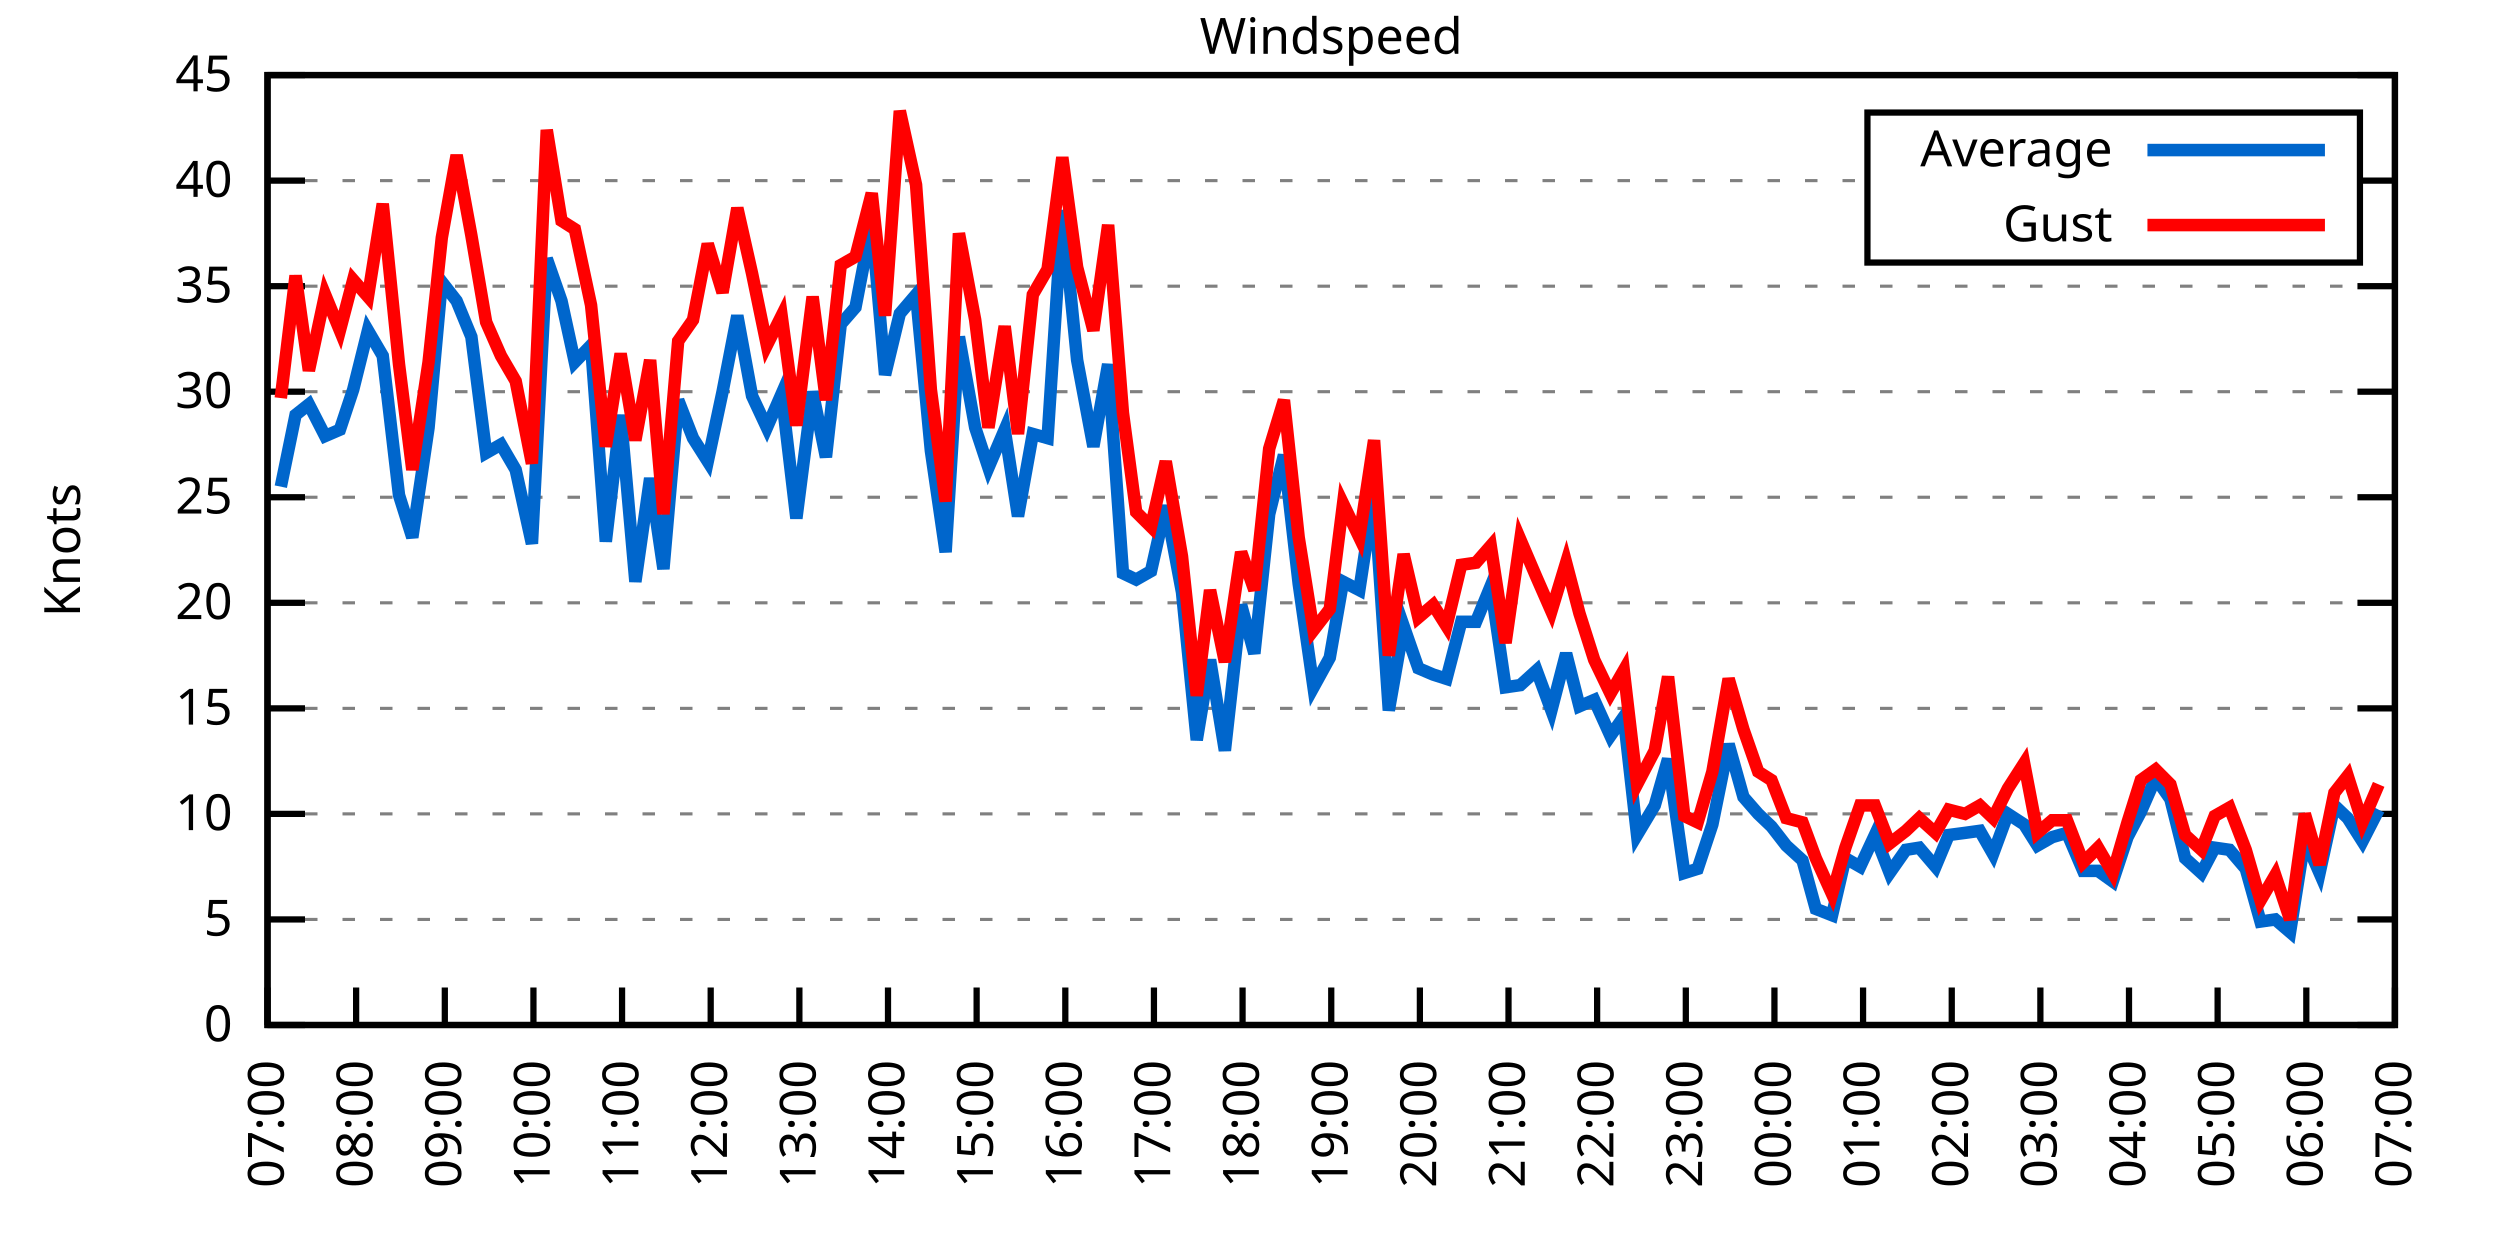
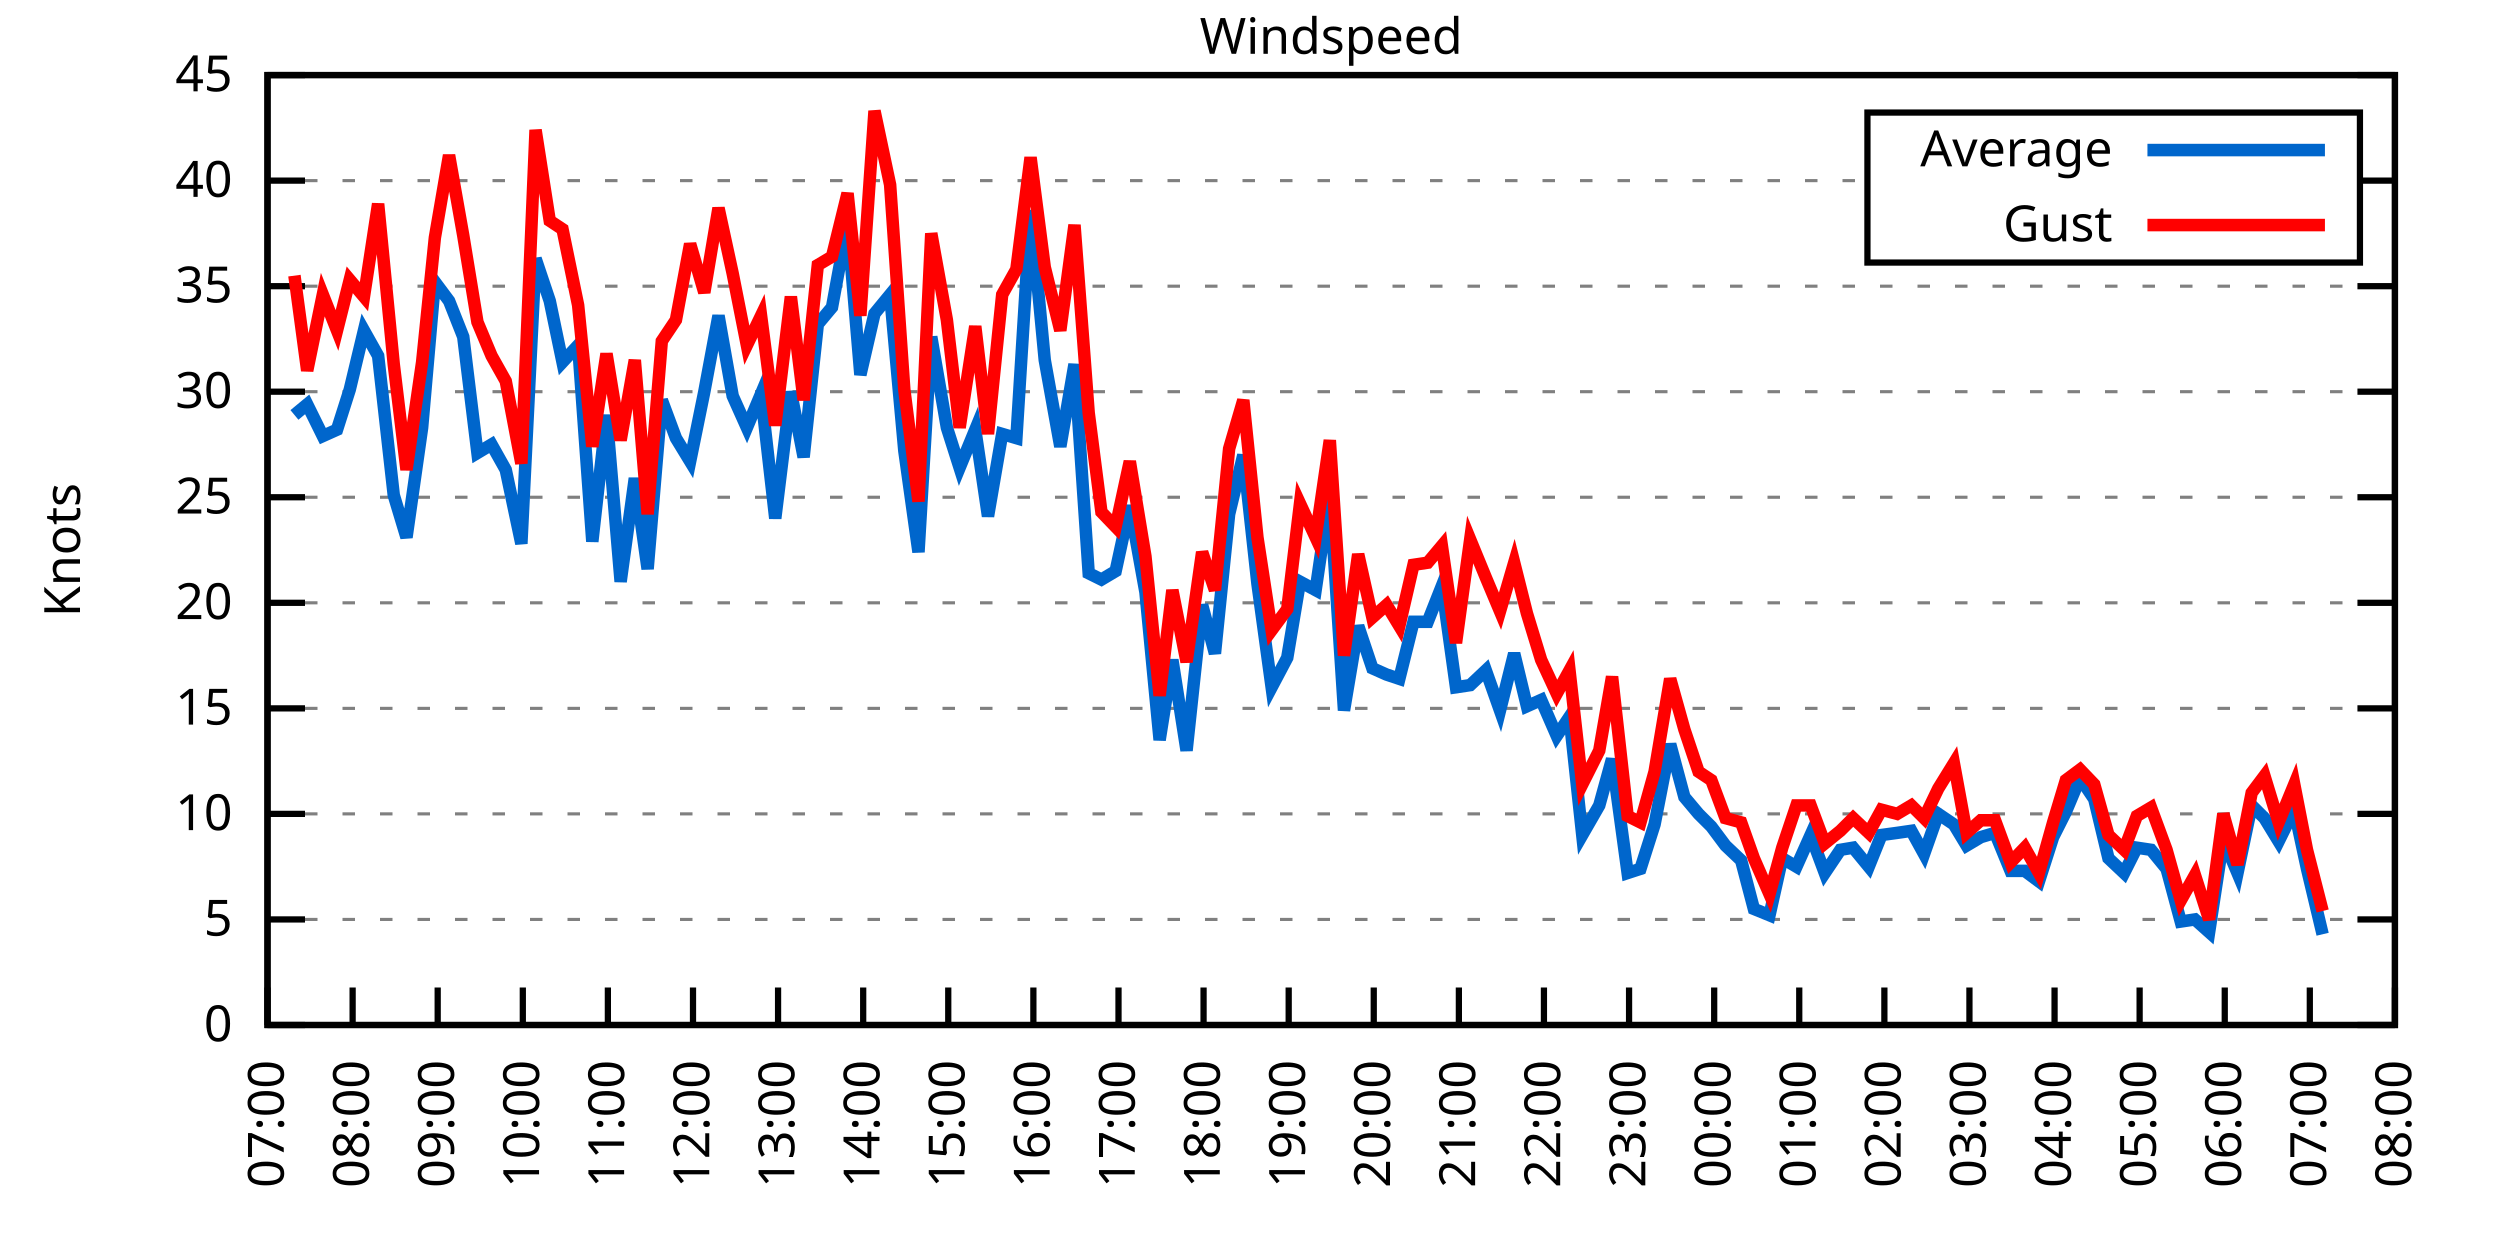
<svg xmlns="http://www.w3.org/2000/svg" xmlns:xlink="http://www.w3.org/1999/xlink" width="400" height="200" viewBox="0 0 400 200">
  <g id="gnuplot_canvas">
    <rect x="0" y="0" width="400" height="200" fill="none" />
    <defs>
      <circle id="gpDot" r="0.5" stroke-width="0.5" stroke="currentColor" />
      <path id="gpPt0" stroke-width="0.333" stroke="currentColor" d="M-1,0 h2 M0,-1 v2" />
      <path id="gpPt1" stroke-width="0.333" stroke="currentColor" d="M-1,-1 L1,1 M1,-1 L-1,1" />
      <path id="gpPt2" stroke-width="0.333" stroke="currentColor" d="M-1,0 L1,0 M0,-1 L0,1 M-1,-1 L1,1 M-1,1 L1,-1" />
      <rect id="gpPt3" stroke-width="0.333" stroke="currentColor" x="-1" y="-1" width="2" height="2" />
      <rect id="gpPt4" stroke-width="0.333" stroke="currentColor" fill="currentColor" x="-1" y="-1" width="2" height="2" />
      <circle id="gpPt5" stroke-width="0.333" stroke="currentColor" cx="0" cy="0" r="1" />
      <use xlink:href="#gpPt5" id="gpPt6" fill="currentColor" stroke="none" />
      <path id="gpPt7" stroke-width="0.333" stroke="currentColor" d="M0,-1.33 L-1.33,0.67 L1.33,0.67 z" />
      <use xlink:href="#gpPt7" id="gpPt8" fill="currentColor" stroke="none" />
      <use xlink:href="#gpPt7" id="gpPt9" stroke="currentColor" transform="rotate(180)" />
      <use xlink:href="#gpPt9" id="gpPt10" fill="currentColor" stroke="none" />
      <use xlink:href="#gpPt3" id="gpPt11" stroke="currentColor" transform="rotate(45)" />
      <use xlink:href="#gpPt11" id="gpPt12" fill="currentColor" stroke="none" />
      <path id="gpPt13" stroke-width="0.333" stroke="currentColor" d="M0,1.330 L1.265,0.411 L0.782,-1.067 L-0.782,-1.076 L-1.265,0.411 z" />
      <use xlink:href="#gpPt13" id="gpPt14" fill="currentColor" stroke="none" />
      <filter id="textbox" filterUnits="objectBoundingBox" x="0" y="0" height="1" width="1">
        <feFlood flood-color="white" flood-opacity="1" result="bgnd" />
        <feComposite in="SourceGraphic" in2="bgnd" operator="atop" />
      </filter>
      <filter id="greybox" filterUnits="objectBoundingBox" x="0" y="0" height="1" width="1">
        <feFlood flood-color="lightgrey" flood-opacity="1" result="grey" />
        <feComposite in="SourceGraphic" in2="grey" operator="atop" />
      </filter>
    </defs>
    <g fill="none" color="white" stroke="currentColor" stroke-width="1.00" stroke-linecap="butt" stroke-linejoin="miter">
</g>
    <g fill="none" color="black" stroke="currentColor" stroke-width="1.00" stroke-linecap="butt" stroke-linejoin="miter">
      <g stroke="none" shape-rendering="crispEdges">
        <polygon fill="rgb(255, 255, 255)" points="42.80,164.00 383.18,164.00 383.18,12.02 42.80,12.02 " />
      </g>
    </g>
    <g fill="none" color="black" stroke="currentColor" stroke-width="1.00" stroke-linecap="butt" stroke-linejoin="miter">
</g>
    <g fill="none" color="black" stroke="black" stroke-width="0.50" stroke-linecap="butt" stroke-linejoin="miter">
</g>
    <g fill="none" color="gray" stroke="currentColor" stroke-width="0.50" stroke-linecap="butt" stroke-linejoin="miter">
      <path stroke="gray" stroke-dasharray="2,4" class="gridline" d="M42.80,164.00 L383.19,164.00  " />
    </g>
    <g fill="none" color="gray" stroke="gray" stroke-width="1.00" stroke-linecap="butt" stroke-linejoin="miter">
</g>
    <g fill="none" color="black" stroke="currentColor" stroke-width="1.00" stroke-linecap="butt" stroke-linejoin="miter">
      <path stroke="black" d="M42.80,164.00 L48.80,164.00 M383.19,164.00 L377.19,164.00  " />
      <g transform="translate(37.20,166.60)" stroke="none" fill="black" font-family="Sans" font-size="8.00" text-anchor="end">
        <text>
          <tspan font-family="Sans"> 0</tspan>
        </text>
      </g>
    </g>
    <g fill="none" color="black" stroke="currentColor" stroke-width="1.00" stroke-linecap="butt" stroke-linejoin="miter">
</g>
    <g fill="none" color="black" stroke="black" stroke-width="0.50" stroke-linecap="butt" stroke-linejoin="miter">
</g>
    <g fill="none" color="gray" stroke="currentColor" stroke-width="0.50" stroke-linecap="butt" stroke-linejoin="miter">
      <path stroke="gray" stroke-dasharray="2,4" class="gridline" d="M42.80,147.11 L383.19,147.11  " />
    </g>
    <g fill="none" color="gray" stroke="gray" stroke-width="1.00" stroke-linecap="butt" stroke-linejoin="miter">
</g>
    <g fill="none" color="black" stroke="currentColor" stroke-width="1.00" stroke-linecap="butt" stroke-linejoin="miter">
      <path stroke="black" d="M42.80,147.11 L48.80,147.11 M383.19,147.11 L377.19,147.11  " />
      <g transform="translate(37.20,149.71)" stroke="none" fill="black" font-family="Sans" font-size="8.00" text-anchor="end">
        <text>
          <tspan font-family="Sans"> 5</tspan>
        </text>
      </g>
    </g>
    <g fill="none" color="black" stroke="currentColor" stroke-width="1.00" stroke-linecap="butt" stroke-linejoin="miter">
</g>
    <g fill="none" color="black" stroke="black" stroke-width="0.50" stroke-linecap="butt" stroke-linejoin="miter">
</g>
    <g fill="none" color="gray" stroke="currentColor" stroke-width="0.50" stroke-linecap="butt" stroke-linejoin="miter">
      <path stroke="gray" stroke-dasharray="2,4" class="gridline" d="M42.80,130.22 L383.19,130.22  " />
    </g>
    <g fill="none" color="gray" stroke="gray" stroke-width="1.00" stroke-linecap="butt" stroke-linejoin="miter">
</g>
    <g fill="none" color="black" stroke="currentColor" stroke-width="1.00" stroke-linecap="butt" stroke-linejoin="miter">
      <path stroke="black" d="M42.80,130.22 L48.80,130.22 M383.19,130.22 L377.19,130.22  " />
      <g transform="translate(37.20,132.82)" stroke="none" fill="black" font-family="Sans" font-size="8.00" text-anchor="end">
        <text>
          <tspan font-family="Sans"> 10</tspan>
        </text>
      </g>
    </g>
    <g fill="none" color="black" stroke="currentColor" stroke-width="1.00" stroke-linecap="butt" stroke-linejoin="miter">
</g>
    <g fill="none" color="black" stroke="black" stroke-width="0.50" stroke-linecap="butt" stroke-linejoin="miter">
</g>
    <g fill="none" color="gray" stroke="currentColor" stroke-width="0.50" stroke-linecap="butt" stroke-linejoin="miter">
      <path stroke="gray" stroke-dasharray="2,4" class="gridline" d="M42.80,113.34 L383.19,113.34  " />
    </g>
    <g fill="none" color="gray" stroke="gray" stroke-width="1.00" stroke-linecap="butt" stroke-linejoin="miter">
</g>
    <g fill="none" color="black" stroke="currentColor" stroke-width="1.00" stroke-linecap="butt" stroke-linejoin="miter">
      <path stroke="black" d="M42.80,113.34 L48.80,113.34 M383.19,113.34 L377.19,113.34  " />
      <g transform="translate(37.20,115.94)" stroke="none" fill="black" font-family="Sans" font-size="8.00" text-anchor="end">
        <text>
          <tspan font-family="Sans"> 15</tspan>
        </text>
      </g>
    </g>
    <g fill="none" color="black" stroke="currentColor" stroke-width="1.00" stroke-linecap="butt" stroke-linejoin="miter">
</g>
    <g fill="none" color="black" stroke="black" stroke-width="0.50" stroke-linecap="butt" stroke-linejoin="miter">
</g>
    <g fill="none" color="gray" stroke="currentColor" stroke-width="0.50" stroke-linecap="butt" stroke-linejoin="miter">
      <path stroke="gray" stroke-dasharray="2,4" class="gridline" d="M42.80,96.45 L383.19,96.45  " />
    </g>
    <g fill="none" color="gray" stroke="gray" stroke-width="1.00" stroke-linecap="butt" stroke-linejoin="miter">
</g>
    <g fill="none" color="black" stroke="currentColor" stroke-width="1.00" stroke-linecap="butt" stroke-linejoin="miter">
      <path stroke="black" d="M42.80,96.45 L48.80,96.45 M383.19,96.45 L377.19,96.45  " />
      <g transform="translate(37.20,99.05)" stroke="none" fill="black" font-family="Sans" font-size="8.00" text-anchor="end">
        <text>
          <tspan font-family="Sans"> 20</tspan>
        </text>
      </g>
    </g>
    <g fill="none" color="black" stroke="currentColor" stroke-width="1.00" stroke-linecap="butt" stroke-linejoin="miter">
</g>
    <g fill="none" color="black" stroke="black" stroke-width="0.50" stroke-linecap="butt" stroke-linejoin="miter">
</g>
    <g fill="none" color="gray" stroke="currentColor" stroke-width="0.50" stroke-linecap="butt" stroke-linejoin="miter">
      <path stroke="gray" stroke-dasharray="2,4" class="gridline" d="M42.80,79.56 L383.19,79.56  " />
    </g>
    <g fill="none" color="gray" stroke="gray" stroke-width="1.00" stroke-linecap="butt" stroke-linejoin="miter">
</g>
    <g fill="none" color="black" stroke="currentColor" stroke-width="1.00" stroke-linecap="butt" stroke-linejoin="miter">
      <path stroke="black" d="M42.80,79.56 L48.80,79.56 M383.19,79.56 L377.19,79.56  " />
      <g transform="translate(37.20,82.16)" stroke="none" fill="black" font-family="Sans" font-size="8.00" text-anchor="end">
        <text>
          <tspan font-family="Sans"> 25</tspan>
        </text>
      </g>
    </g>
    <g fill="none" color="black" stroke="currentColor" stroke-width="1.00" stroke-linecap="butt" stroke-linejoin="miter">
</g>
    <g fill="none" color="black" stroke="black" stroke-width="0.50" stroke-linecap="butt" stroke-linejoin="miter">
</g>
    <g fill="none" color="gray" stroke="currentColor" stroke-width="0.50" stroke-linecap="butt" stroke-linejoin="miter">
      <path stroke="gray" stroke-dasharray="2,4" class="gridline" d="M42.80,62.67 L383.19,62.67  " />
    </g>
    <g fill="none" color="gray" stroke="gray" stroke-width="1.00" stroke-linecap="butt" stroke-linejoin="miter">
</g>
    <g fill="none" color="black" stroke="currentColor" stroke-width="1.00" stroke-linecap="butt" stroke-linejoin="miter">
      <path stroke="black" d="M42.80,62.67 L48.80,62.67 M383.19,62.67 L377.19,62.67  " />
      <g transform="translate(37.20,65.27)" stroke="none" fill="black" font-family="Sans" font-size="8.00" text-anchor="end">
        <text>
          <tspan font-family="Sans"> 30</tspan>
        </text>
      </g>
    </g>
    <g fill="none" color="black" stroke="currentColor" stroke-width="1.00" stroke-linecap="butt" stroke-linejoin="miter">
</g>
    <g fill="none" color="black" stroke="black" stroke-width="0.50" stroke-linecap="butt" stroke-linejoin="miter">
</g>
    <g fill="none" color="gray" stroke="currentColor" stroke-width="0.50" stroke-linecap="butt" stroke-linejoin="miter">
      <path stroke="gray" stroke-dasharray="2,4" class="gridline" d="M42.80,45.79 L383.19,45.79  " />
    </g>
    <g fill="none" color="gray" stroke="gray" stroke-width="1.00" stroke-linecap="butt" stroke-linejoin="miter">
</g>
    <g fill="none" color="black" stroke="currentColor" stroke-width="1.00" stroke-linecap="butt" stroke-linejoin="miter">
      <path stroke="black" d="M42.80,45.79 L48.80,45.79 M383.19,45.79 L377.19,45.79  " />
      <g transform="translate(37.20,48.39)" stroke="none" fill="black" font-family="Sans" font-size="8.00" text-anchor="end">
        <text>
          <tspan font-family="Sans"> 35</tspan>
        </text>
      </g>
    </g>
    <g fill="none" color="black" stroke="currentColor" stroke-width="1.00" stroke-linecap="butt" stroke-linejoin="miter">
</g>
    <g fill="none" color="black" stroke="black" stroke-width="0.50" stroke-linecap="butt" stroke-linejoin="miter">
</g>
    <g fill="none" color="gray" stroke="currentColor" stroke-width="0.50" stroke-linecap="butt" stroke-linejoin="miter">
      <path stroke="gray" stroke-dasharray="2,4" class="gridline" d="M42.80,28.90 L298.79,28.90 M377.59,28.90 L383.19,28.90  " />
    </g>
    <g fill="none" color="gray" stroke="gray" stroke-width="1.00" stroke-linecap="butt" stroke-linejoin="miter">
</g>
    <g fill="none" color="black" stroke="currentColor" stroke-width="1.00" stroke-linecap="butt" stroke-linejoin="miter">
      <path stroke="black" d="M42.80,28.90 L48.80,28.90 M383.19,28.90 L377.19,28.90  " />
      <g transform="translate(37.20,31.50)" stroke="none" fill="black" font-family="Sans" font-size="8.00" text-anchor="end">
        <text>
          <tspan font-family="Sans"> 40</tspan>
        </text>
      </g>
    </g>
    <g fill="none" color="black" stroke="currentColor" stroke-width="1.00" stroke-linecap="butt" stroke-linejoin="miter">
</g>
    <g fill="none" color="black" stroke="black" stroke-width="0.50" stroke-linecap="butt" stroke-linejoin="miter">
</g>
    <g fill="none" color="gray" stroke="currentColor" stroke-width="0.50" stroke-linecap="butt" stroke-linejoin="miter">
      <path stroke="gray" stroke-dasharray="2,4" class="gridline" d="M42.80,12.01 L383.19,12.01  " />
    </g>
    <g fill="none" color="gray" stroke="gray" stroke-width="1.00" stroke-linecap="butt" stroke-linejoin="miter">
</g>
    <g fill="none" color="black" stroke="currentColor" stroke-width="1.00" stroke-linecap="butt" stroke-linejoin="miter">
      <path stroke="black" d="M42.80,12.01 L48.80,12.01 M383.19,12.01 L377.19,12.01  " />
      <g transform="translate(37.20,14.61)" stroke="none" fill="black" font-family="Sans" font-size="8.00" text-anchor="end">
        <text>
          <tspan font-family="Sans"> 45</tspan>
        </text>
      </g>
    </g>
    <g fill="none" color="black" stroke="currentColor" stroke-width="1.00" stroke-linecap="butt" stroke-linejoin="miter">
      <path stroke="black" d="M42.80,164.00 L42.80,158.00  " />
      <g transform="translate(45.40,169.60) rotate(270.00)" stroke="none" fill="black" font-family="Sans" font-size="8.00" text-anchor="end">
        <text>
          <tspan font-family="Sans">07:00</tspan>
        </text>
      </g>
    </g>
    <g fill="none" color="black" stroke="currentColor" stroke-width="1.00" stroke-linecap="butt" stroke-linejoin="miter">
-       <path stroke="black" d="M56.98,164.00 L56.98,158.00  " />
-       <g transform="translate(59.58,169.60) rotate(270.00)" stroke="none" fill="black" font-family="Sans" font-size="8.00" text-anchor="end">
+       <path stroke="black" d="M56.42,164.00 L56.42,158.00  " />
+       <g transform="translate(59.02,169.60) rotate(270.00)" stroke="none" fill="black" font-family="Sans" font-size="8.00" text-anchor="end">
        <text>
          <tspan font-family="Sans">08:00</tspan>
        </text>
      </g>
    </g>
    <g fill="none" color="black" stroke="currentColor" stroke-width="1.00" stroke-linecap="butt" stroke-linejoin="miter">
-       <path stroke="black" d="M71.17,164.00 L71.17,158.00  " />
-       <g transform="translate(73.77,169.60) rotate(270.00)" stroke="none" fill="black" font-family="Sans" font-size="8.00" text-anchor="end">
+       <path stroke="black" d="M70.03,164.00 L70.03,158.00  " />
+       <g transform="translate(72.63,169.60) rotate(270.00)" stroke="none" fill="black" font-family="Sans" font-size="8.00" text-anchor="end">
        <text>
          <tspan font-family="Sans">09:00</tspan>
        </text>
      </g>
    </g>
    <g fill="none" color="black" stroke="currentColor" stroke-width="1.00" stroke-linecap="butt" stroke-linejoin="miter">
-       <path stroke="black" d="M85.35,164.00 L85.35,158.00  " />
-       <g transform="translate(87.95,169.60) rotate(270.00)" stroke="none" fill="black" font-family="Sans" font-size="8.00" text-anchor="end">
+       <path stroke="black" d="M83.65,164.00 L83.65,158.00  " />
+       <g transform="translate(86.25,169.60) rotate(270.00)" stroke="none" fill="black" font-family="Sans" font-size="8.00" text-anchor="end">
        <text>
          <tspan font-family="Sans">10:00</tspan>
        </text>
      </g>
    </g>
    <g fill="none" color="black" stroke="currentColor" stroke-width="1.00" stroke-linecap="butt" stroke-linejoin="miter">
-       <path stroke="black" d="M99.53,164.00 L99.53,158.00  " />
-       <g transform="translate(102.13,169.60) rotate(270.00)" stroke="none" fill="black" font-family="Sans" font-size="8.00" text-anchor="end">
+       <path stroke="black" d="M97.26,164.00 L97.26,158.00  " />
+       <g transform="translate(99.86,169.60) rotate(270.00)" stroke="none" fill="black" font-family="Sans" font-size="8.00" text-anchor="end">
        <text>
          <tspan font-family="Sans">11:00</tspan>
        </text>
      </g>
    </g>
    <g fill="none" color="black" stroke="currentColor" stroke-width="1.00" stroke-linecap="butt" stroke-linejoin="miter">
-       <path stroke="black" d="M113.71,164.00 L113.71,158.00  " />
-       <g transform="translate(116.31,169.60) rotate(270.00)" stroke="none" fill="black" font-family="Sans" font-size="8.00" text-anchor="end">
+       <path stroke="black" d="M110.88,164.00 L110.88,158.00  " />
+       <g transform="translate(113.48,169.60) rotate(270.00)" stroke="none" fill="black" font-family="Sans" font-size="8.00" text-anchor="end">
        <text>
          <tspan font-family="Sans">12:00</tspan>
        </text>
      </g>
    </g>
    <g fill="none" color="black" stroke="currentColor" stroke-width="1.00" stroke-linecap="butt" stroke-linejoin="miter">
-       <path stroke="black" d="M127.90,164.00 L127.90,158.00  " />
-       <g transform="translate(130.50,169.60) rotate(270.00)" stroke="none" fill="black" font-family="Sans" font-size="8.00" text-anchor="end">
+       <path stroke="black" d="M124.49,164.00 L124.49,158.00  " />
+       <g transform="translate(127.09,169.60) rotate(270.00)" stroke="none" fill="black" font-family="Sans" font-size="8.00" text-anchor="end">
        <text>
          <tspan font-family="Sans">13:00</tspan>
        </text>
      </g>
    </g>
    <g fill="none" color="black" stroke="currentColor" stroke-width="1.00" stroke-linecap="butt" stroke-linejoin="miter">
-       <path stroke="black" d="M142.08,164.00 L142.08,158.00  " />
-       <g transform="translate(144.68,169.60) rotate(270.00)" stroke="none" fill="black" font-family="Sans" font-size="8.00" text-anchor="end">
+       <path stroke="black" d="M138.11,164.00 L138.11,158.00  " />
+       <g transform="translate(140.71,169.60) rotate(270.00)" stroke="none" fill="black" font-family="Sans" font-size="8.00" text-anchor="end">
        <text>
          <tspan font-family="Sans">14:00</tspan>
        </text>
      </g>
    </g>
    <g fill="none" color="black" stroke="currentColor" stroke-width="1.00" stroke-linecap="butt" stroke-linejoin="miter">
-       <path stroke="black" d="M156.26,164.00 L156.26,158.00  " />
-       <g transform="translate(158.86,169.60) rotate(270.00)" stroke="none" fill="black" font-family="Sans" font-size="8.00" text-anchor="end">
+       <path stroke="black" d="M151.72,164.00 L151.72,158.00  " />
+       <g transform="translate(154.32,169.60) rotate(270.00)" stroke="none" fill="black" font-family="Sans" font-size="8.00" text-anchor="end">
        <text>
          <tspan font-family="Sans">15:00</tspan>
        </text>
      </g>
    </g>
    <g fill="none" color="black" stroke="currentColor" stroke-width="1.00" stroke-linecap="butt" stroke-linejoin="miter">
-       <path stroke="black" d="M170.45,164.00 L170.45,158.00  " />
-       <g transform="translate(173.05,169.60) rotate(270.00)" stroke="none" fill="black" font-family="Sans" font-size="8.00" text-anchor="end">
+       <path stroke="black" d="M165.34,164.00 L165.34,158.00  " />
+       <g transform="translate(167.94,169.60) rotate(270.00)" stroke="none" fill="black" font-family="Sans" font-size="8.00" text-anchor="end">
        <text>
          <tspan font-family="Sans">16:00</tspan>
        </text>
      </g>
    </g>
    <g fill="none" color="black" stroke="currentColor" stroke-width="1.00" stroke-linecap="butt" stroke-linejoin="miter">
-       <path stroke="black" d="M184.63,164.00 L184.63,158.00  " />
-       <g transform="translate(187.23,169.60) rotate(270.00)" stroke="none" fill="black" font-family="Sans" font-size="8.00" text-anchor="end">
+       <path stroke="black" d="M178.96,164.00 L178.96,158.00  " />
+       <g transform="translate(181.56,169.60) rotate(270.00)" stroke="none" fill="black" font-family="Sans" font-size="8.00" text-anchor="end">
        <text>
          <tspan font-family="Sans">17:00</tspan>
        </text>
      </g>
    </g>
    <g fill="none" color="black" stroke="currentColor" stroke-width="1.00" stroke-linecap="butt" stroke-linejoin="miter">
-       <path stroke="black" d="M198.81,164.00 L198.81,158.00  " />
-       <g transform="translate(201.41,169.60) rotate(270.00)" stroke="none" fill="black" font-family="Sans" font-size="8.00" text-anchor="end">
+       <path stroke="black" d="M192.57,164.00 L192.57,158.00  " />
+       <g transform="translate(195.17,169.60) rotate(270.00)" stroke="none" fill="black" font-family="Sans" font-size="8.00" text-anchor="end">
        <text>
          <tspan font-family="Sans">18:00</tspan>
        </text>
      </g>
    </g>
    <g fill="none" color="black" stroke="currentColor" stroke-width="1.00" stroke-linecap="butt" stroke-linejoin="miter">
-       <path stroke="black" d="M213.00,164.00 L213.00,158.00  " />
-       <g transform="translate(215.60,169.60) rotate(270.00)" stroke="none" fill="black" font-family="Sans" font-size="8.00" text-anchor="end">
+       <path stroke="black" d="M206.19,164.00 L206.19,158.00  " />
+       <g transform="translate(208.79,169.60) rotate(270.00)" stroke="none" fill="black" font-family="Sans" font-size="8.00" text-anchor="end">
        <text>
          <tspan font-family="Sans">19:00</tspan>
        </text>
      </g>
    </g>
    <g fill="none" color="black" stroke="currentColor" stroke-width="1.00" stroke-linecap="butt" stroke-linejoin="miter">
-       <path stroke="black" d="M227.18,164.00 L227.18,158.00  " />
-       <g transform="translate(229.78,169.60) rotate(270.00)" stroke="none" fill="black" font-family="Sans" font-size="8.00" text-anchor="end">
+       <path stroke="black" d="M219.80,164.00 L219.80,158.00  " />
+       <g transform="translate(222.40,169.60) rotate(270.00)" stroke="none" fill="black" font-family="Sans" font-size="8.00" text-anchor="end">
        <text>
          <tspan font-family="Sans">20:00</tspan>
        </text>
      </g>
    </g>
    <g fill="none" color="black" stroke="currentColor" stroke-width="1.00" stroke-linecap="butt" stroke-linejoin="miter">
-       <path stroke="black" d="M241.36,164.00 L241.36,158.00  " />
-       <g transform="translate(243.96,169.60) rotate(270.00)" stroke="none" fill="black" font-family="Sans" font-size="8.00" text-anchor="end">
+       <path stroke="black" d="M233.42,164.00 L233.42,158.00  " />
+       <g transform="translate(236.02,169.60) rotate(270.00)" stroke="none" fill="black" font-family="Sans" font-size="8.00" text-anchor="end">
        <text>
          <tspan font-family="Sans">21:00</tspan>
        </text>
      </g>
    </g>
    <g fill="none" color="black" stroke="currentColor" stroke-width="1.00" stroke-linecap="butt" stroke-linejoin="miter">
-       <path stroke="black" d="M255.54,164.00 L255.54,158.00  " />
-       <g transform="translate(258.14,169.60) rotate(270.00)" stroke="none" fill="black" font-family="Sans" font-size="8.00" text-anchor="end">
+       <path stroke="black" d="M247.03,164.00 L247.03,158.00  " />
+       <g transform="translate(249.63,169.60) rotate(270.00)" stroke="none" fill="black" font-family="Sans" font-size="8.00" text-anchor="end">
        <text>
          <tspan font-family="Sans">22:00</tspan>
        </text>
      </g>
    </g>
    <g fill="none" color="black" stroke="currentColor" stroke-width="1.00" stroke-linecap="butt" stroke-linejoin="miter">
-       <path stroke="black" d="M269.73,164.00 L269.73,158.00  " />
-       <g transform="translate(272.33,169.60) rotate(270.00)" stroke="none" fill="black" font-family="Sans" font-size="8.00" text-anchor="end">
+       <path stroke="black" d="M260.65,164.00 L260.65,158.00  " />
+       <g transform="translate(263.25,169.60) rotate(270.00)" stroke="none" fill="black" font-family="Sans" font-size="8.00" text-anchor="end">
        <text>
          <tspan font-family="Sans">23:00</tspan>
        </text>
      </g>
    </g>
    <g fill="none" color="black" stroke="currentColor" stroke-width="1.00" stroke-linecap="butt" stroke-linejoin="miter">
-       <path stroke="black" d="M283.91,164.00 L283.91,158.00  " />
-       <g transform="translate(286.51,169.60) rotate(270.00)" stroke="none" fill="black" font-family="Sans" font-size="8.00" text-anchor="end">
+       <path stroke="black" d="M274.27,164.00 L274.27,158.00  " />
+       <g transform="translate(276.87,169.60) rotate(270.00)" stroke="none" fill="black" font-family="Sans" font-size="8.00" text-anchor="end">
        <text>
          <tspan font-family="Sans">00:00</tspan>
        </text>
      </g>
    </g>
    <g fill="none" color="black" stroke="currentColor" stroke-width="1.00" stroke-linecap="butt" stroke-linejoin="miter">
-       <path stroke="black" d="M298.09,164.00 L298.09,158.00  " />
-       <g transform="translate(300.69,169.60) rotate(270.00)" stroke="none" fill="black" font-family="Sans" font-size="8.00" text-anchor="end">
+       <path stroke="black" d="M287.88,164.00 L287.88,158.00  " />
+       <g transform="translate(290.48,169.60) rotate(270.00)" stroke="none" fill="black" font-family="Sans" font-size="8.00" text-anchor="end">
        <text>
          <tspan font-family="Sans">01:00</tspan>
        </text>
      </g>
    </g>
    <g fill="none" color="black" stroke="currentColor" stroke-width="1.00" stroke-linecap="butt" stroke-linejoin="miter">
-       <path stroke="black" d="M312.28,164.00 L312.28,158.00  " />
-       <g transform="translate(314.88,169.60) rotate(270.00)" stroke="none" fill="black" font-family="Sans" font-size="8.00" text-anchor="end">
+       <path stroke="black" d="M301.50,164.00 L301.50,158.00  " />
+       <g transform="translate(304.10,169.60) rotate(270.00)" stroke="none" fill="black" font-family="Sans" font-size="8.00" text-anchor="end">
        <text>
          <tspan font-family="Sans">02:00</tspan>
        </text>
      </g>
    </g>
    <g fill="none" color="black" stroke="currentColor" stroke-width="1.00" stroke-linecap="butt" stroke-linejoin="miter">
-       <path stroke="black" d="M326.46,164.00 L326.46,158.00  " />
-       <g transform="translate(329.06,169.60) rotate(270.00)" stroke="none" fill="black" font-family="Sans" font-size="8.00" text-anchor="end">
+       <path stroke="black" d="M315.11,164.00 L315.11,158.00  " />
+       <g transform="translate(317.71,169.60) rotate(270.00)" stroke="none" fill="black" font-family="Sans" font-size="8.00" text-anchor="end">
        <text>
          <tspan font-family="Sans">03:00</tspan>
        </text>
      </g>
    </g>
    <g fill="none" color="black" stroke="currentColor" stroke-width="1.00" stroke-linecap="butt" stroke-linejoin="miter">
-       <path stroke="black" d="M340.64,164.00 L340.64,158.00  " />
-       <g transform="translate(343.24,169.60) rotate(270.00)" stroke="none" fill="black" font-family="Sans" font-size="8.00" text-anchor="end">
+       <path stroke="black" d="M328.73,164.00 L328.73,158.00  " />
+       <g transform="translate(331.33,169.60) rotate(270.00)" stroke="none" fill="black" font-family="Sans" font-size="8.00" text-anchor="end">
        <text>
          <tspan font-family="Sans">04:00</tspan>
        </text>
      </g>
    </g>
    <g fill="none" color="black" stroke="currentColor" stroke-width="1.00" stroke-linecap="butt" stroke-linejoin="miter">
-       <path stroke="black" d="M354.82,164.00 L354.82,158.00  " />
-       <g transform="translate(357.42,169.60) rotate(270.00)" stroke="none" fill="black" font-family="Sans" font-size="8.00" text-anchor="end">
+       <path stroke="black" d="M342.34,164.00 L342.34,158.00  " />
+       <g transform="translate(344.94,169.60) rotate(270.00)" stroke="none" fill="black" font-family="Sans" font-size="8.00" text-anchor="end">
        <text>
          <tspan font-family="Sans">05:00</tspan>
        </text>
      </g>
    </g>
    <g fill="none" color="black" stroke="currentColor" stroke-width="1.00" stroke-linecap="butt" stroke-linejoin="miter">
-       <path stroke="black" d="M369.01,164.00 L369.01,158.00  " />
-       <g transform="translate(371.61,169.60) rotate(270.00)" stroke="none" fill="black" font-family="Sans" font-size="8.00" text-anchor="end">
+       <path stroke="black" d="M355.96,164.00 L355.96,158.00  " />
+       <g transform="translate(358.56,169.60) rotate(270.00)" stroke="none" fill="black" font-family="Sans" font-size="8.00" text-anchor="end">
        <text>
          <tspan font-family="Sans">06:00</tspan>
+         </text>
+       </g>
+     </g>
+     <g fill="none" color="black" stroke="currentColor" stroke-width="1.00" stroke-linecap="butt" stroke-linejoin="miter">
+       <path stroke="black" d="M369.57,164.00 L369.57,158.00  " />
+       <g transform="translate(372.17,169.60) rotate(270.00)" stroke="none" fill="black" font-family="Sans" font-size="8.00" text-anchor="end">
+         <text>
+           <tspan font-family="Sans">07:00</tspan>
        </text>
      </g>
    </g>
    <g fill="none" color="black" stroke="currentColor" stroke-width="1.00" stroke-linecap="butt" stroke-linejoin="miter">
      <path stroke="black" d="M383.19,164.00 L383.19,158.00  " />
      <g transform="translate(385.79,169.60) rotate(270.00)" stroke="none" fill="black" font-family="Sans" font-size="8.00" text-anchor="end">
        <text>
-           <tspan font-family="Sans">07:00</tspan>
+           <tspan font-family="Sans">08:00</tspan>
        </text>
      </g>
    </g>
    <g fill="none" color="black" stroke="currentColor" stroke-width="1.00" stroke-linecap="butt" stroke-linejoin="miter">
</g>
    <g fill="none" color="black" stroke="currentColor" stroke-width="1.00" stroke-linecap="butt" stroke-linejoin="miter">
      <path stroke="black" d="M42.80,12.01 L42.80,164.00 L383.19,164.00 L383.19,12.01 L42.80,12.01 Z  " />
    </g>
    <g fill="none" color="black" stroke="currentColor" stroke-width="1.00" stroke-linecap="butt" stroke-linejoin="miter">
</g>
    <g fill="none" color="black" stroke="currentColor" stroke-width="1.00" stroke-linecap="butt" stroke-linejoin="miter">
      <path stroke="black" d="M298.79,42.01 L298.79,18.01 L377.59,18.01 L377.59,42.01 L298.79,42.01 Z  " />
    </g>
    <g id="Windspeed_plot_1">
      <g fill="none" color="white" stroke="black" stroke-width="2.00" stroke-linecap="butt" stroke-linejoin="miter">
</g>
      <g fill="none" color="black" stroke="currentColor" stroke-width="2.00" stroke-linecap="butt" stroke-linejoin="miter">
        <g transform="translate(337.99,26.61)" stroke="none" fill="black" font-family="Sans" font-size="8.00" text-anchor="end">
          <text>
            <tspan font-family="Sans">Average</tspan>
          </text>
        </g>
      </g>
      <g fill="none" color="black" stroke="currentColor" stroke-width="2.00" stroke-linecap="butt" stroke-linejoin="miter">
-         <path stroke="rgb(  0, 102, 204)" d="M343.59,24.01 L371.99,24.01 M44.93,77.87 L47.29,66.39 L49.42,64.70 L52.02,69.77 L54.38,68.75 L56.51,62.34   L58.87,52.88 L61.24,56.93 L63.84,79.22 L65.97,85.98 L68.57,68.42 L70.69,45.11 L73.06,48.15 L75.42,53.89   L77.78,72.47 L80.15,71.12 L82.51,75.17 L85.11,86.99 L87.48,41.39 L89.84,48.15 L91.97,57.94 L94.57,55.24   L96.93,86.65 L99.30,66.39 L101.66,93.07 L104.02,76.52 L106.15,91.04 L108.51,64.02 L110.88,70.10 L113.24,73.82   L115.61,62.67 L117.97,50.51 L120.33,63.35 L122.70,68.42 L125.06,63.01 L127.42,82.94 L130.02,62.67 L132.15,73.14   L134.52,51.87 L136.88,49.16 L139.48,35.65 L141.61,59.97 L143.97,50.18 L146.57,47.14 L148.94,72.13 L151.30,88.34   L153.43,53.89 L156.03,68.42 L158.15,74.83 L160.75,68.75 L162.88,82.60 L165.25,69.43 L167.61,70.10 L169.97,33.63   L172.34,57.61 L174.94,71.45 L177.30,58.28 L179.67,91.72 L181.79,92.73 L184.16,91.38 L186.52,80.91 L189.12,94.76   L191.48,118.40 L193.61,105.57 L195.98,120.09 L198.58,96.79 L200.70,104.56 L203.07,82.26 L205.43,72.81 L207.79,93.41   L210.16,109.96 L212.76,105.23 L214.89,93.07 L217.49,94.42 L219.85,78.89 L222.21,113.67 L224.58,100.16 L226.94,106.92   L229.31,107.93 L231.43,108.61 L233.80,99.49 L236.16,99.49 L238.52,93.75 L240.89,109.96 L243.25,109.62 L245.85,107.26   L248.22,113.67 L250.58,104.56 L252.71,113.00 L255.07,111.99 L257.67,117.73 L259.80,114.69 L261.93,133.60 L264.76,128.87   L266.89,121.44 L269.49,139.68 L271.62,139.01 L273.98,131.91 L276.58,119.08 L278.95,127.52 L281.31,130.22 L283.44,132.25   L285.80,135.29 L288.40,137.66 L290.53,145.42 L293.13,146.44 L295.26,137.32 L297.62,138.67 L299.98,133.60 L302.35,139.68   L304.95,135.97 L307.08,135.63 L309.68,138.67 L311.80,133.60 L314.40,133.26 L316.77,132.93 L318.89,136.64 L321.26,130.22   L323.86,131.91 L325.99,135.29 L328.35,133.94 L330.71,133.26 L333.31,139.34 L335.68,139.34 L338.04,141.03 L340.40,133.94   L342.53,129.89 L344.90,124.48 L347.26,127.86 L349.62,137.32 L352.22,139.68 L354.35,135.63 L356.72,135.97 L359.32,139.01   L361.68,147.45 L364.04,147.11 L366.41,149.14 L368.77,134.28 L371.13,139.68 L373.50,128.87 L375.63,130.90 L377.99,134.62   L380.59,129.55  " />
+         <path stroke="rgb(  0, 102, 204)" d="M343.59,24.01 L371.99,24.01 M47.11,66.39 L49.15,64.70 L51.65,69.77 L53.92,68.75 L55.96,62.34 L58.23,52.88   L60.50,56.93 L63.00,79.22 L65.04,85.98 L67.54,68.42 L69.58,45.11 L71.85,48.15 L74.12,53.89 L76.39,72.47   L78.65,71.12 L80.92,75.17 L83.42,86.99 L85.69,41.39 L87.96,48.15 L90.00,57.94 L92.50,55.24 L94.77,86.65   L97.04,66.39 L99.30,93.07 L101.57,76.52 L103.62,91.04 L105.89,64.02 L108.15,70.10 L110.42,73.82 L112.69,62.67   L114.96,50.51 L117.23,63.35 L119.50,68.42 L121.77,63.01 L124.04,82.94 L126.54,62.67 L128.58,73.14 L130.85,51.87   L133.12,49.16 L135.61,35.65 L137.66,59.97 L139.92,50.18 L142.42,47.14 L144.69,72.13 L146.96,88.34 L149.00,53.89   L151.50,68.42 L153.54,74.83 L156.04,68.75 L158.08,82.60 L160.35,69.43 L162.62,70.10 L164.89,33.63 L167.16,57.61   L169.65,71.45 L171.92,58.28 L174.19,91.72 L176.23,92.73 L178.50,91.38 L180.77,80.91 L183.27,94.76 L185.54,118.40   L187.58,105.57 L189.85,120.09 L192.34,96.79 L194.39,104.56 L196.66,82.26 L198.93,72.81 L201.19,93.41 L203.46,109.96   L205.96,105.23 L208.00,93.07 L210.50,94.42 L212.77,78.89 L215.04,113.67 L217.31,100.16 L219.58,106.92 L221.85,107.93   L223.89,108.61 L226.16,99.49 L228.43,99.49 L230.70,93.75 L232.96,109.96 L235.23,109.62 L237.73,107.26 L240.00,113.67   L242.27,104.56 L244.31,113.00 L246.58,111.99 L249.08,117.73 L251.12,114.69 L253.16,133.60 L255.88,128.87 L257.93,121.44   L260.42,139.68 L262.47,139.01 L264.73,131.91 L267.23,119.08 L269.50,127.52 L271.77,130.22 L273.81,132.25 L276.08,135.29   L278.58,137.66 L280.62,145.42 L283.12,146.44 L285.16,137.32 L287.43,138.67 L289.70,133.60 L291.97,139.68 L294.46,135.97   L296.50,135.63 L299.00,138.67 L301.04,133.60 L303.54,133.26 L305.81,132.93 L307.85,136.64 L310.12,130.22 L312.62,131.91   L314.66,135.29 L316.93,133.94 L319.20,133.26 L321.69,139.34 L323.96,139.34 L326.23,141.03 L328.50,133.94 L330.54,129.89   L332.81,124.48 L335.08,127.86 L337.35,137.32 L339.85,139.68 L341.89,135.63 L344.16,135.97 L346.65,139.01 L348.92,147.45   L351.19,147.11 L353.46,149.14 L355.73,134.28 L358.00,139.68 L360.27,128.87 L362.31,130.90 L364.58,134.62 L367.08,129.55   L369.12,139.01 L371.62,149.48  " />
      </g>
    </g>
    <g id="Windspeed_plot_2">
      <g fill="none" color="black" stroke="currentColor" stroke-width="2.00" stroke-linecap="butt" stroke-linejoin="miter">
        <g transform="translate(337.99,38.61)" stroke="none" fill="black" font-family="Sans" font-size="8.00" text-anchor="end">
          <text>
            <tspan font-family="Sans">Gust</tspan>
          </text>
        </g>
      </g>
      <g fill="none" color="black" stroke="currentColor" stroke-width="2.00" stroke-linecap="butt" stroke-linejoin="miter">
-         <path stroke="rgb(255,   0,   0)" d="M343.59,36.01 L371.99,36.01 M44.93,63.69 L47.29,44.10 L49.42,59.30 L52.02,47.14 L54.38,52.88 L56.51,44.77   L58.87,47.47 L61.24,32.61 L63.84,58.28 L65.97,75.17 L68.57,57.94 L70.69,38.02 L73.06,24.84 L75.42,37.68   L77.78,51.53 L80.15,56.93 L82.51,60.98 L85.11,74.16 L87.48,20.79 L89.84,35.32 L91.97,36.67 L94.57,48.83   L96.93,71.45 L99.30,56.59 L101.66,70.44 L104.02,57.61 L106.15,82.26 L108.51,54.57 L110.88,51.19 L113.24,39.03   L115.61,46.80 L117.97,33.29 L120.33,43.76 L122.70,55.24 L125.06,50.51 L127.42,68.08 L130.02,47.47 L132.15,64.02   L134.52,42.41 L136.88,41.06 L139.48,30.92 L141.61,50.51 L143.97,17.75 L146.57,29.57 L148.94,62.34 L151.30,80.24   L153.43,37.34 L156.03,51.19 L158.15,68.42 L160.75,52.20 L162.88,69.43 L165.25,47.14 L167.61,43.08 L169.97,25.18   L172.34,42.75 L174.94,52.88 L177.30,35.99 L179.67,66.05 L181.79,81.93 L184.16,84.29 L186.52,73.82 L189.12,89.02   L191.48,111.31 L193.61,94.42 L195.98,105.91 L198.58,88.34 L200.70,94.42 L203.07,71.79 L205.43,64.02 L207.79,85.98   L210.16,100.84 L212.76,97.46 L214.89,80.57 L217.49,85.98 L219.85,70.44 L222.21,104.89 L224.58,88.68 L226.94,98.81   L229.31,96.79 L231.43,100.16 L233.80,90.37 L236.16,90.03 L238.52,87.33 L240.89,102.87 L243.25,86.32 L245.85,92.40   L248.22,97.80 L250.58,90.03 L252.71,98.14 L255.07,105.57 L257.67,110.97 L259.80,107.26 L261.93,125.50 L264.76,120.09   L266.89,108.27 L269.49,130.56 L271.62,131.58 L273.98,123.47 L276.58,108.61 L278.95,116.71 L281.31,123.47 L283.44,124.82   L285.80,130.90 L288.40,131.58 L290.53,137.32 L293.13,143.06 L295.26,135.63 L297.62,128.87 L299.98,128.87 L302.35,134.95   L304.95,132.93 L307.08,130.90 L309.68,133.26 L311.80,129.55 L314.40,130.22 L316.77,128.87 L318.89,130.90 L321.26,126.17   L323.86,122.12 L325.99,133.26 L328.35,131.24 L330.71,131.24 L333.31,137.99 L335.68,135.63 L338.04,139.68 L340.40,131.58   L342.53,124.82 L344.90,123.13 L347.26,125.50 L349.62,133.60 L352.22,135.97 L354.35,130.56 L356.72,129.21 L359.32,135.97   L361.68,144.07 L364.04,140.02 L366.41,147.11 L368.77,130.22 L371.13,138.33 L373.50,126.85 L375.63,124.14 L377.99,131.58   L380.59,125.50  " />
+         <path stroke="rgb(255,   0,   0)" d="M343.59,36.01 L371.99,36.01 M47.11,44.10 L49.15,59.30 L51.65,47.14 L53.92,52.88 L55.96,44.77 L58.23,47.47   L60.50,32.61 L63.00,58.28 L65.04,75.17 L67.54,57.94 L69.58,38.02 L71.85,24.84 L74.12,37.68 L76.39,51.53   L78.65,56.93 L80.92,60.98 L83.42,74.16 L85.69,20.79 L87.96,35.32 L90.00,36.67 L92.50,48.83 L94.77,71.45   L97.04,56.59 L99.30,70.44 L101.57,57.61 L103.62,82.26 L105.89,54.57 L108.15,51.19 L110.42,39.03 L112.69,46.80   L114.96,33.29 L117.23,43.76 L119.50,55.24 L121.77,50.51 L124.04,68.08 L126.54,47.47 L128.58,64.02 L130.85,42.41   L133.12,41.06 L135.61,30.92 L137.66,50.51 L139.92,17.75 L142.42,29.57 L144.69,62.34 L146.96,80.24 L149.00,37.34   L151.50,51.19 L153.54,68.42 L156.04,52.20 L158.08,69.43 L160.35,47.14 L162.62,43.08 L164.89,25.18 L167.16,42.75   L169.65,52.88 L171.92,35.99 L174.19,66.05 L176.23,81.93 L178.50,84.29 L180.77,73.82 L183.27,89.02 L185.54,111.31   L187.58,94.42 L189.85,105.91 L192.34,88.34 L194.39,94.42 L196.66,71.79 L198.93,64.02 L201.19,85.98 L203.46,100.84   L205.96,97.46 L208.00,80.57 L210.50,85.98 L212.77,70.44 L215.04,104.89 L217.31,88.68 L219.58,98.81 L221.85,96.79   L223.89,100.16 L226.16,90.37 L228.43,90.03 L230.70,87.33 L232.96,102.87 L235.23,86.32 L237.73,92.40 L240.00,97.80   L242.27,90.03 L244.31,98.14 L246.58,105.57 L249.08,110.97 L251.12,107.26 L253.16,125.50 L255.88,120.09 L257.93,108.27   L260.42,130.56 L262.47,131.58 L264.73,123.47 L267.23,108.61 L269.50,116.71 L271.77,123.47 L273.81,124.82 L276.08,130.90   L278.58,131.58 L280.62,137.32 L283.12,143.06 L285.16,135.63 L287.43,128.87 L289.70,128.87 L291.97,134.95 L294.46,132.93   L296.50,130.90 L299.00,133.26 L301.04,129.55 L303.54,130.22 L305.81,128.87 L307.85,130.90 L310.12,126.17 L312.62,122.12   L314.66,133.26 L316.93,131.24 L319.20,131.24 L321.69,137.99 L323.96,135.63 L326.23,139.68 L328.50,131.58 L330.54,124.82   L332.81,123.13 L335.08,125.50 L337.35,133.60 L339.85,135.97 L341.89,130.56 L344.16,129.21 L346.65,135.97 L348.92,144.07   L351.19,140.02 L353.46,147.11 L355.73,130.22 L358.00,138.33 L360.27,126.85 L362.31,124.14 L364.58,131.58 L367.08,125.50   L369.12,135.97 L371.62,145.76  " />
      </g>
    </g>
    <g fill="none" color="black" stroke="currentColor" stroke-width="2.00" stroke-linecap="butt" stroke-linejoin="miter">
</g>
    <g fill="none" color="black" stroke="black" stroke-width="1.00" stroke-linecap="butt" stroke-linejoin="miter">
</g>
    <g fill="none" color="black" stroke="currentColor" stroke-width="1.00" stroke-linecap="butt" stroke-linejoin="miter">
      <path stroke="black" d="M42.80,12.01 L42.80,164.00 L383.19,164.00 L383.19,12.01 L42.80,12.01 Z  " />
      <g transform="translate(12.80,88.01) rotate(270.00)" stroke="none" fill="black" font-family="Sans" font-size="8.00" text-anchor="middle">
        <text>
          <tspan font-family="Sans">Knots</tspan>
        </text>
      </g>
    </g>
    <g fill="none" color="black" stroke="currentColor" stroke-width="1.00" stroke-linecap="butt" stroke-linejoin="miter">
</g>
    <g fill="none" color="black" stroke="currentColor" stroke-width="1.00" stroke-linecap="butt" stroke-linejoin="miter">
      <g transform="translate(212.99,8.61)" stroke="none" fill="black" font-family="Sans" font-size="8.00" text-anchor="middle">
        <text>
          <tspan font-family="Sans">Windspeed</tspan>
        </text>
      </g>
    </g>
    <g fill="none" color="black" stroke="currentColor" stroke-width="1.00" stroke-linecap="butt" stroke-linejoin="miter">
</g>
  </g>
</svg>
